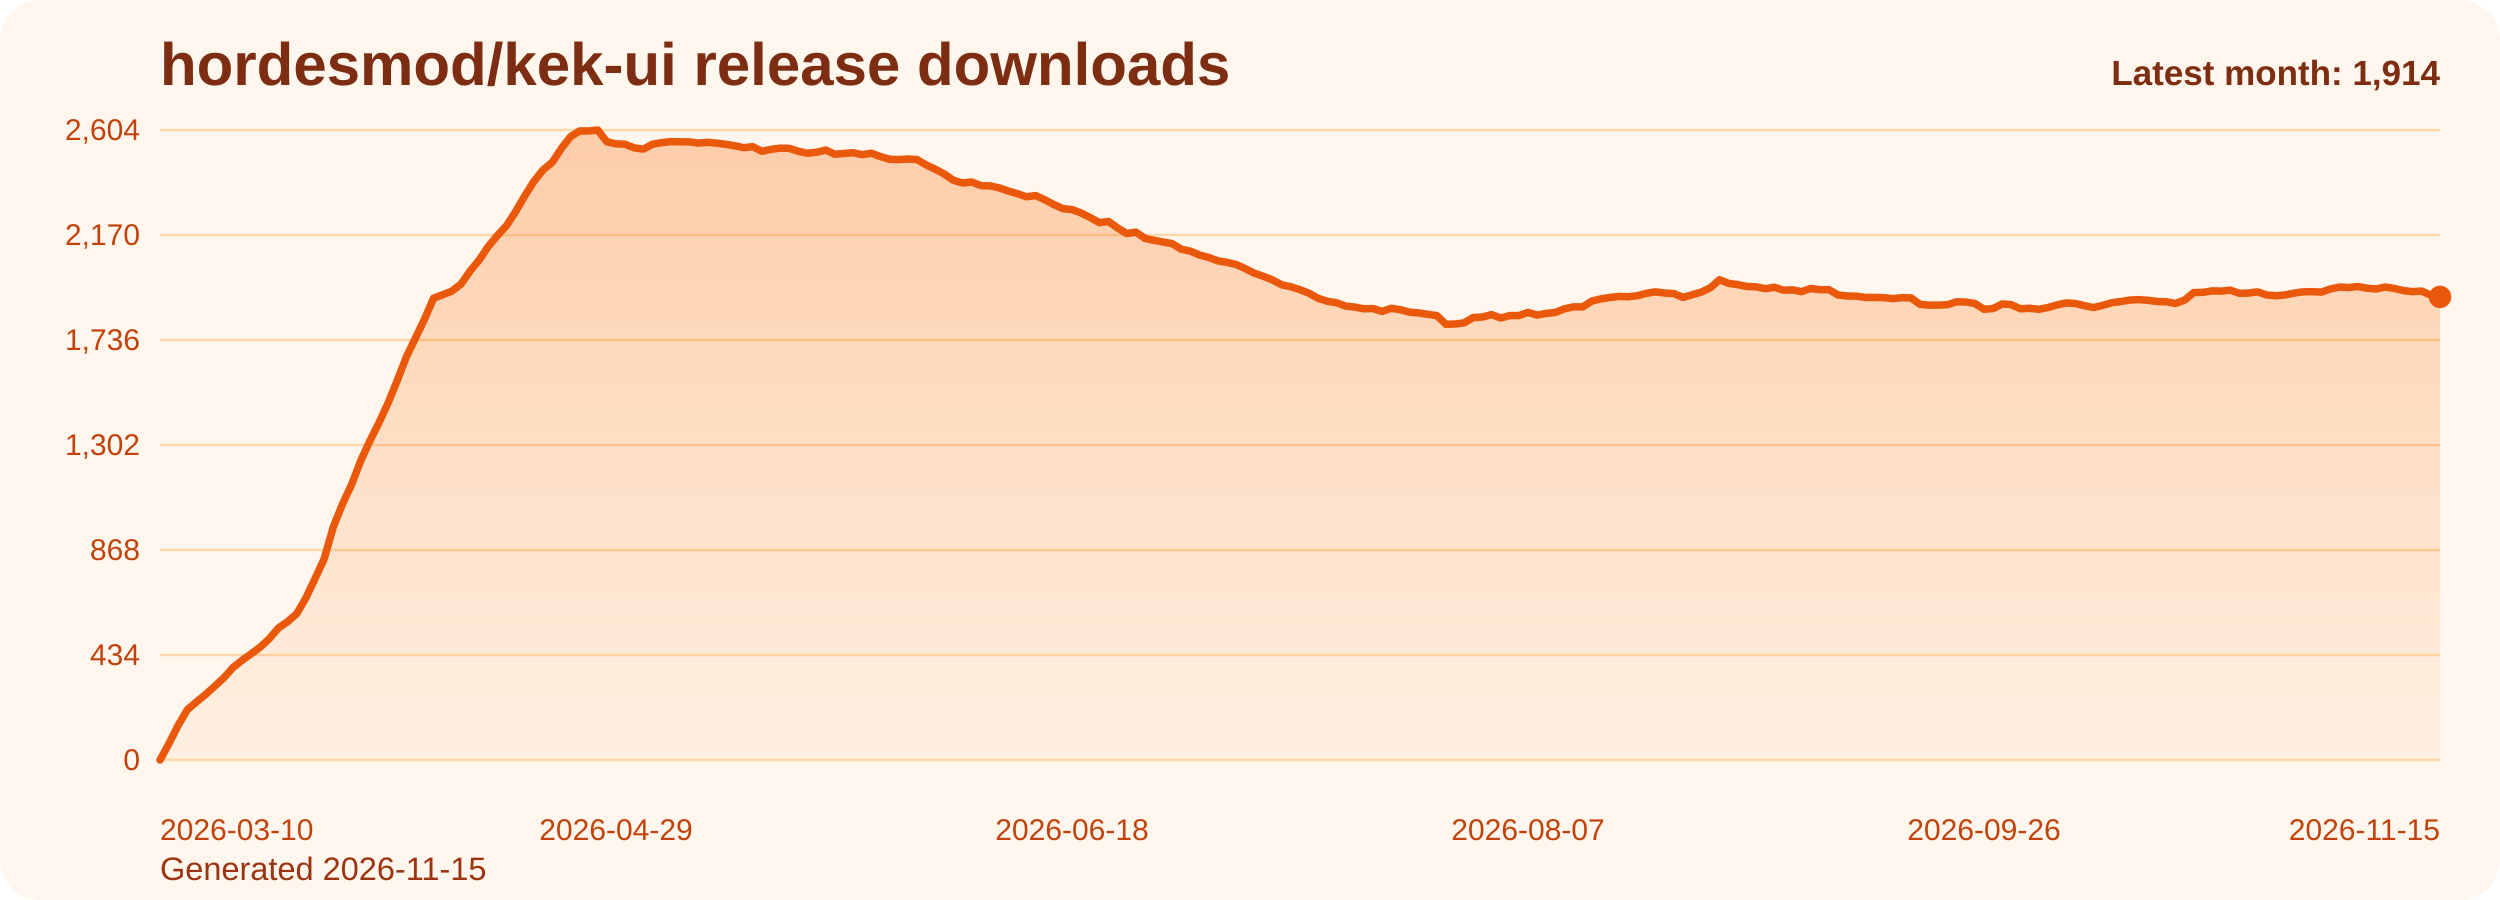
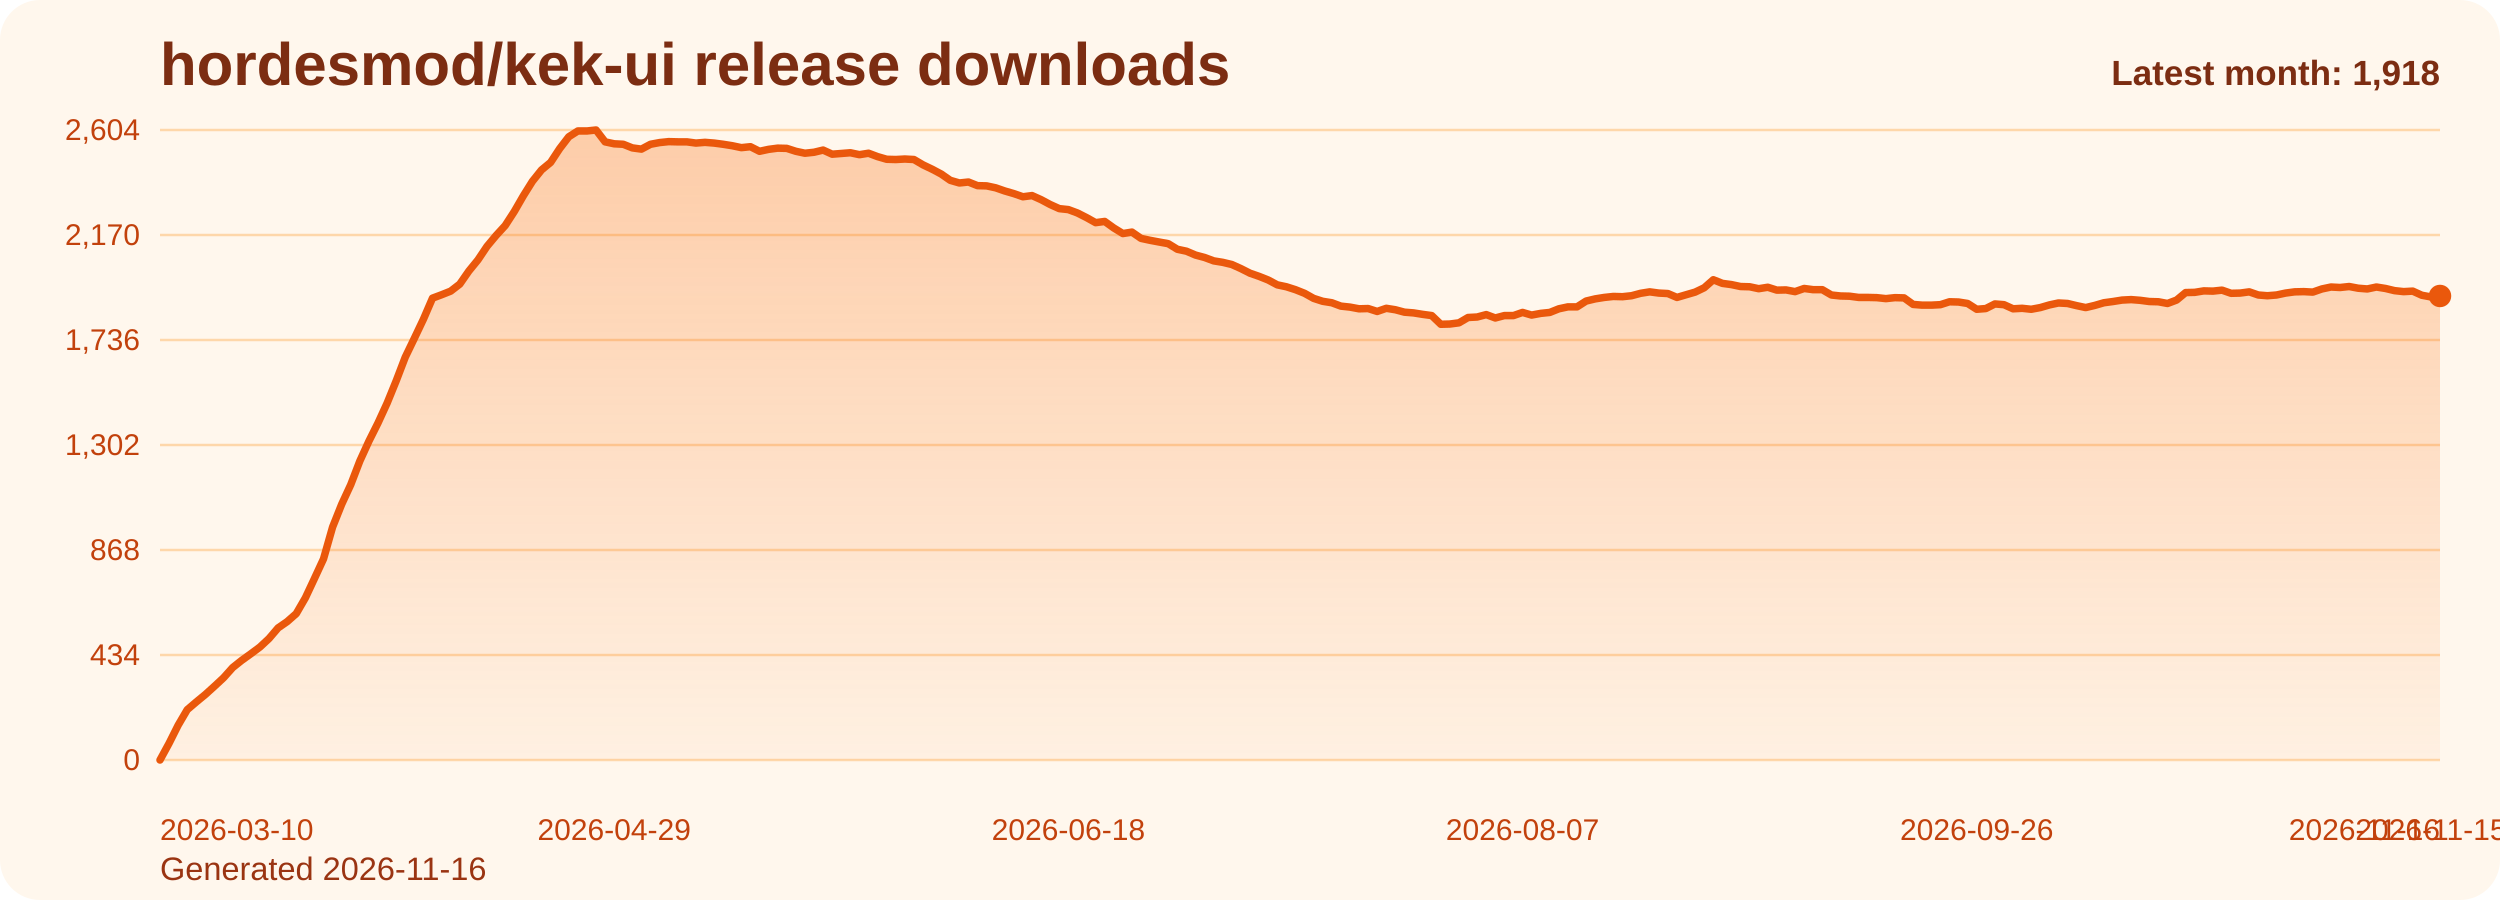
<svg xmlns="http://www.w3.org/2000/svg" viewBox="0 0 1000 360" role="img" aria-label="hordesmod/kek-ui release downloads chart">
  <defs>
    <linearGradient id="fill-monthly-orange" x1="0" y1="0" x2="0" y2="1">
      <stop offset="0%" stop-color="#f97316" stop-opacity="0.32" />
      <stop offset="100%" stop-color="#f97316" stop-opacity="0.05" />
    </linearGradient>
    <style>
      .bg { fill: #fff7ed; }
      .title { font: 700 24px Arial, sans-serif; fill: #7c2d12; }
      .sub { font: 400 13px Arial, sans-serif; fill: #9a3412; }
      .grid { stroke: #fed7aa; stroke-width: 1; }
      .axis { font: 400 12px Arial, sans-serif; fill: #c2410c; }
      .line { fill: none; stroke: #ea580c; stroke-width: 3; stroke-linecap: round; stroke-linejoin: round; }
      .dot { fill: #ea580c; }
      .value { font: 600 11px Arial, sans-serif; fill: #9a3412; }
      .latest { font: 700 14px Arial, sans-serif; fill: #7c2d12; }
    </style>
  </defs>
  <rect class="bg" x="0" y="0" width="1000" height="360" rx="16" />
  <text class="title" x="64" y="34">hordesmod/kek-ui release downloads</text>
-   <text class="sub" x="64" y="352">Generated 2026-11-15</text>
+   <text class="sub" x="64" y="352">Generated 2026-11-16</text>
  <line x1="64" y1="52.00" x2="976" y2="52.00" class="grid" />
  <text x="56" y="56.00" text-anchor="end" class="axis">2,604</text>
  <line x1="64" y1="94.00" x2="976" y2="94.00" class="grid" />
  <text x="56" y="98.00" text-anchor="end" class="axis">2,170</text>
  <line x1="64" y1="136.00" x2="976" y2="136.00" class="grid" />
  <text x="56" y="140.00" text-anchor="end" class="axis">1,736</text>
  <line x1="64" y1="178.00" x2="976" y2="178.00" class="grid" />
  <text x="56" y="182.00" text-anchor="end" class="axis">1,302</text>
  <line x1="64" y1="220.00" x2="976" y2="220.00" class="grid" />
  <text x="56" y="224.00" text-anchor="end" class="axis">868</text>
  <line x1="64" y1="262.00" x2="976" y2="262.00" class="grid" />
  <text x="56" y="266.00" text-anchor="end" class="axis">434</text>
  <line x1="64" y1="304.00" x2="976" y2="304.00" class="grid" />
  <text x="56" y="308.00" text-anchor="end" class="axis">0</text>
-   <path d="M 64.00 304 L 64.00 304.00 L 67.65 297.32 L 71.30 290.06 L 74.94 283.87 L 78.59 280.77 L 82.24 277.77 L 85.89 274.48 L 89.54 271.10 L 93.18 267.03 L 96.83 264.13 L 100.48 261.52 L 104.13 258.81 L 107.78 255.42 L 111.42 251.16 L 115.07 248.65 L 118.72 245.45 L 122.37 239.16 L 126.02 231.42 L 129.66 223.58 L 133.31 210.81 L 136.96 201.71 L 140.61 193.87 L 144.26 184.39 L 147.90 176.45 L 151.55 169.19 L 155.20 161.26 L 158.85 152.35 L 162.50 142.87 L 166.14 135.32 L 169.79 127.68 L 173.44 119.26 L 177.09 117.90 L 180.74 116.45 L 184.38 113.65 L 188.03 108.42 L 191.68 103.97 L 195.33 98.55 L 198.98 94.19 L 202.62 90.23 L 206.27 84.61 L 209.92 78.32 L 213.57 72.52 L 217.22 67.97 L 220.86 64.97 L 224.51 59.45 L 228.16 54.71 L 231.81 52.39 L 235.46 52.39 L 239.10 52.00 L 242.75 56.74 L 246.40 57.52 L 250.05 57.71 L 253.70 59.16 L 257.34 59.65 L 260.99 57.71 L 264.64 57.03 L 268.29 56.65 L 271.94 56.74 L 275.58 56.74 L 279.23 57.23 L 282.88 56.94 L 286.53 57.23 L 290.18 57.71 L 293.82 58.29 L 297.47 59.06 L 301.12 58.68 L 304.77 60.52 L 308.42 59.74 L 312.06 59.26 L 315.71 59.35 L 319.36 60.52 L 323.01 61.29 L 326.66 60.90 L 330.30 60.03 L 333.95 61.68 L 337.60 61.39 L 341.25 61.10 L 344.90 61.87 L 348.54 61.29 L 352.19 62.65 L 355.84 63.71 L 359.49 63.81 L 363.14 63.61 L 366.78 63.81 L 370.43 65.94 L 374.08 67.68 L 377.73 69.61 L 381.38 72.13 L 385.02 73.19 L 388.67 72.81 L 392.32 74.26 L 395.97 74.35 L 399.62 75.13 L 403.26 76.39 L 406.91 77.45 L 410.56 78.71 L 414.21 78.23 L 417.86 79.87 L 421.50 81.81 L 425.15 83.45 L 428.80 83.84 L 432.45 85.19 L 436.10 87.03 L 439.74 89.06 L 443.39 88.58 L 447.04 91.19 L 450.69 93.42 L 454.34 92.84 L 457.98 95.35 L 461.63 96.13 L 465.28 96.81 L 468.93 97.48 L 472.58 99.71 L 476.22 100.48 L 479.87 102.03 L 483.52 103.00 L 487.17 104.35 L 490.82 104.94 L 494.46 105.81 L 498.11 107.45 L 501.76 109.29 L 505.41 110.55 L 509.06 112.00 L 512.70 113.94 L 516.35 114.71 L 520.00 115.87 L 523.65 117.32 L 527.30 119.35 L 530.94 120.52 L 534.59 121.10 L 538.24 122.45 L 541.89 122.84 L 545.54 123.52 L 549.18 123.42 L 552.83 124.58 L 556.48 123.32 L 560.13 123.90 L 563.78 124.87 L 567.42 125.16 L 571.07 125.74 L 574.72 126.23 L 578.37 129.71 L 582.02 129.61 L 585.66 129.13 L 589.31 127.00 L 592.96 126.81 L 596.61 125.84 L 600.26 127.19 L 603.90 126.23 L 607.55 126.23 L 611.20 124.97 L 614.85 126.03 L 618.50 125.35 L 622.14 124.97 L 625.79 123.52 L 629.44 122.74 L 633.09 122.74 L 636.74 120.42 L 640.38 119.55 L 644.03 118.97 L 647.68 118.58 L 651.33 118.68 L 654.98 118.29 L 658.62 117.32 L 662.27 116.74 L 665.92 117.23 L 669.57 117.42 L 673.22 118.97 L 676.86 117.90 L 680.51 116.84 L 684.16 115.10 L 687.81 111.90 L 691.46 113.35 L 695.10 113.84 L 698.75 114.61 L 702.40 114.71 L 706.05 115.48 L 709.70 114.90 L 713.34 116.06 L 716.99 115.97 L 720.64 116.65 L 724.29 115.39 L 727.94 115.87 L 731.58 115.87 L 735.23 118.00 L 738.88 118.39 L 742.53 118.48 L 746.18 118.97 L 749.82 118.97 L 753.47 119.06 L 757.12 119.45 L 760.77 119.06 L 764.42 119.16 L 768.06 121.77 L 771.71 122.06 L 775.36 122.06 L 779.01 121.87 L 782.66 120.71 L 786.30 120.81 L 789.95 121.39 L 793.60 123.71 L 797.25 123.42 L 800.90 121.58 L 804.54 121.87 L 808.19 123.52 L 811.84 123.32 L 815.49 123.71 L 819.14 123.03 L 822.78 121.97 L 826.43 121.19 L 830.08 121.39 L 833.73 122.26 L 837.38 123.03 L 841.02 122.16 L 844.67 121.10 L 848.32 120.61 L 851.97 120.03 L 855.62 119.84 L 859.26 120.13 L 862.91 120.61 L 866.56 120.71 L 870.21 121.39 L 873.86 120.03 L 877.50 117.03 L 881.15 116.94 L 884.80 116.35 L 888.45 116.45 L 892.10 116.06 L 895.74 117.32 L 899.39 117.23 L 903.04 116.74 L 906.69 118.00 L 910.34 118.29 L 913.98 118.00 L 917.63 117.23 L 921.28 116.74 L 924.93 116.65 L 928.58 116.84 L 932.22 115.58 L 935.87 114.81 L 939.52 115.00 L 943.17 114.61 L 946.82 115.29 L 950.46 115.58 L 954.11 114.81 L 957.76 115.39 L 961.41 116.26 L 965.06 116.65 L 968.70 116.45 L 972.35 118.10 L 976.00 118.77 L 976.00 304 Z" fill="url(#fill-monthly-orange)" />
-   <polyline class="line" points="64.00,304.00 67.65,297.32 71.30,290.06 74.94,283.87 78.59,280.77 82.24,277.77 85.89,274.48 89.54,271.10 93.18,267.03 96.83,264.13 100.48,261.52 104.13,258.81 107.78,255.42 111.42,251.16 115.07,248.65 118.72,245.45 122.37,239.16 126.02,231.42 129.66,223.58 133.31,210.81 136.96,201.71 140.61,193.87 144.26,184.39 147.90,176.45 151.55,169.19 155.20,161.26 158.85,152.35 162.50,142.87 166.14,135.32 169.79,127.68 173.44,119.26 177.09,117.90 180.74,116.45 184.38,113.65 188.03,108.42 191.68,103.97 195.33,98.55 198.98,94.19 202.62,90.23 206.27,84.61 209.92,78.32 213.57,72.52 217.22,67.97 220.86,64.97 224.51,59.45 228.16,54.71 231.81,52.39 235.46,52.39 239.10,52.00 242.75,56.74 246.40,57.52 250.05,57.71 253.70,59.16 257.34,59.65 260.99,57.71 264.64,57.03 268.29,56.65 271.94,56.74 275.58,56.74 279.23,57.23 282.88,56.94 286.53,57.23 290.18,57.71 293.82,58.29 297.47,59.06 301.12,58.68 304.77,60.52 308.42,59.74 312.06,59.26 315.71,59.35 319.36,60.52 323.01,61.29 326.66,60.90 330.30,60.03 333.95,61.68 337.60,61.39 341.25,61.10 344.90,61.87 348.54,61.29 352.19,62.65 355.84,63.71 359.49,63.81 363.14,63.61 366.78,63.81 370.43,65.94 374.08,67.68 377.73,69.61 381.38,72.13 385.02,73.19 388.67,72.81 392.32,74.26 395.97,74.35 399.62,75.13 403.26,76.39 406.91,77.45 410.56,78.71 414.21,78.23 417.86,79.87 421.50,81.81 425.15,83.45 428.80,83.84 432.45,85.19 436.10,87.03 439.74,89.06 443.39,88.58 447.04,91.19 450.69,93.42 454.34,92.84 457.98,95.35 461.63,96.13 465.28,96.81 468.93,97.48 472.58,99.71 476.22,100.48 479.87,102.03 483.52,103.00 487.17,104.35 490.82,104.94 494.46,105.81 498.11,107.45 501.76,109.29 505.41,110.55 509.06,112.00 512.70,113.94 516.35,114.71 520.00,115.87 523.65,117.32 527.30,119.35 530.94,120.52 534.59,121.10 538.24,122.45 541.89,122.84 545.54,123.52 549.18,123.42 552.83,124.58 556.48,123.32 560.13,123.90 563.78,124.87 567.42,125.16 571.07,125.74 574.72,126.23 578.37,129.71 582.02,129.61 585.66,129.13 589.31,127.00 592.96,126.81 596.61,125.84 600.26,127.19 603.90,126.23 607.55,126.23 611.20,124.97 614.85,126.03 618.50,125.35 622.14,124.97 625.79,123.52 629.44,122.74 633.09,122.74 636.74,120.42 640.38,119.55 644.03,118.97 647.68,118.58 651.33,118.68 654.98,118.29 658.62,117.32 662.27,116.74 665.92,117.23 669.57,117.42 673.22,118.97 676.86,117.90 680.51,116.84 684.16,115.10 687.81,111.90 691.46,113.35 695.10,113.84 698.75,114.61 702.40,114.71 706.05,115.48 709.70,114.90 713.34,116.06 716.99,115.97 720.64,116.65 724.29,115.39 727.94,115.87 731.58,115.87 735.23,118.00 738.88,118.39 742.53,118.48 746.18,118.97 749.82,118.97 753.47,119.06 757.12,119.45 760.77,119.06 764.42,119.16 768.06,121.77 771.71,122.06 775.36,122.06 779.01,121.87 782.66,120.71 786.30,120.81 789.95,121.39 793.60,123.71 797.25,123.42 800.90,121.58 804.54,121.87 808.19,123.52 811.84,123.32 815.49,123.71 819.14,123.03 822.78,121.97 826.43,121.19 830.08,121.39 833.73,122.26 837.38,123.03 841.02,122.16 844.67,121.10 848.32,120.61 851.97,120.03 855.62,119.84 859.26,120.13 862.91,120.61 866.56,120.71 870.21,121.39 873.86,120.03 877.50,117.03 881.15,116.94 884.80,116.35 888.45,116.45 892.10,116.06 895.74,117.32 899.39,117.23 903.04,116.74 906.69,118.00 910.34,118.29 913.98,118.00 917.63,117.23 921.28,116.74 924.93,116.65 928.58,116.84 932.22,115.58 935.87,114.81 939.52,115.00 943.17,114.61 946.82,115.29 950.46,115.58 954.11,114.81 957.76,115.39 961.41,116.26 965.06,116.65 968.70,116.45 972.35,118.10 976.00,118.77" />
-   <circle class="dot" cx="976.00" cy="118.77" r="4.5" />
+   <path d="M 64.00 304 L 64.00 304.00 L 67.63 297.32 L 71.27 290.06 L 74.90 283.87 L 78.53 280.77 L 82.17 277.77 L 85.80 274.48 L 89.43 271.10 L 93.07 267.03 L 96.70 264.13 L 100.33 261.52 L 103.97 258.81 L 107.60 255.42 L 111.24 251.16 L 114.87 248.65 L 118.50 245.45 L 122.14 239.16 L 125.77 231.42 L 129.40 223.58 L 133.04 210.81 L 136.67 201.71 L 140.30 193.87 L 143.94 184.39 L 147.57 176.45 L 151.20 169.19 L 154.84 161.26 L 158.47 152.35 L 162.10 142.87 L 165.74 135.32 L 169.37 127.68 L 173.00 119.26 L 176.64 117.90 L 180.27 116.45 L 183.90 113.65 L 187.54 108.42 L 191.17 103.97 L 194.80 98.55 L 198.44 94.19 L 202.07 90.23 L 205.71 84.61 L 209.34 78.32 L 212.97 72.52 L 216.61 67.97 L 220.24 64.97 L 223.87 59.45 L 227.51 54.71 L 231.14 52.39 L 234.77 52.39 L 238.41 52.00 L 242.04 56.74 L 245.67 57.52 L 249.31 57.71 L 252.94 59.16 L 256.57 59.65 L 260.21 57.71 L 263.84 57.03 L 267.47 56.65 L 271.11 56.74 L 274.74 56.74 L 278.37 57.23 L 282.01 56.94 L 285.64 57.23 L 289.27 57.71 L 292.91 58.29 L 296.54 59.06 L 300.18 58.68 L 303.81 60.52 L 307.44 59.74 L 311.08 59.26 L 314.71 59.35 L 318.34 60.52 L 321.98 61.29 L 325.61 60.90 L 329.24 60.03 L 332.88 61.68 L 336.51 61.39 L 340.14 61.10 L 343.78 61.87 L 347.41 61.29 L 351.04 62.65 L 354.68 63.71 L 358.31 63.81 L 361.94 63.61 L 365.58 63.81 L 369.21 65.94 L 372.84 67.68 L 376.48 69.61 L 380.11 72.13 L 383.75 73.19 L 387.38 72.81 L 391.01 74.26 L 394.65 74.35 L 398.28 75.13 L 401.91 76.39 L 405.55 77.45 L 409.18 78.71 L 412.81 78.23 L 416.45 79.87 L 420.08 81.81 L 423.71 83.45 L 427.35 83.84 L 430.98 85.19 L 434.61 87.03 L 438.25 89.06 L 441.88 88.58 L 445.51 91.19 L 449.15 93.42 L 452.78 92.84 L 456.41 95.35 L 460.05 96.13 L 463.68 96.81 L 467.31 97.48 L 470.95 99.71 L 474.58 100.48 L 478.22 102.03 L 481.85 103.00 L 485.48 104.35 L 489.12 104.94 L 492.75 105.81 L 496.38 107.45 L 500.02 109.29 L 503.65 110.55 L 507.28 112.00 L 510.92 113.94 L 514.55 114.71 L 518.18 115.87 L 521.82 117.32 L 525.45 119.35 L 529.08 120.52 L 532.72 121.10 L 536.35 122.45 L 539.98 122.84 L 543.62 123.52 L 547.25 123.42 L 550.88 124.58 L 554.52 123.32 L 558.15 123.90 L 561.78 124.87 L 565.42 125.16 L 569.05 125.74 L 572.69 126.23 L 576.32 129.71 L 579.95 129.61 L 583.59 129.13 L 587.22 127.00 L 590.85 126.81 L 594.49 125.84 L 598.12 127.19 L 601.75 126.23 L 605.39 126.23 L 609.02 124.97 L 612.65 126.03 L 616.29 125.35 L 619.92 124.97 L 623.55 123.52 L 627.19 122.74 L 630.82 122.74 L 634.45 120.42 L 638.09 119.55 L 641.72 118.97 L 645.35 118.58 L 648.99 118.68 L 652.62 118.29 L 656.25 117.32 L 659.89 116.74 L 663.52 117.23 L 667.16 117.42 L 670.79 118.97 L 674.42 117.90 L 678.06 116.84 L 681.69 115.10 L 685.32 111.90 L 688.96 113.35 L 692.59 113.84 L 696.22 114.61 L 699.86 114.71 L 703.49 115.48 L 707.12 114.90 L 710.76 116.06 L 714.39 115.97 L 718.02 116.65 L 721.66 115.39 L 725.29 115.87 L 728.92 115.87 L 732.56 118.00 L 736.19 118.39 L 739.82 118.48 L 743.46 118.97 L 747.09 118.97 L 750.73 119.06 L 754.36 119.45 L 757.99 119.06 L 761.63 119.16 L 765.26 121.77 L 768.89 122.06 L 772.53 122.06 L 776.16 121.87 L 779.79 120.71 L 783.43 120.81 L 787.06 121.39 L 790.69 123.71 L 794.33 123.42 L 797.96 121.58 L 801.59 121.87 L 805.23 123.52 L 808.86 123.32 L 812.49 123.71 L 816.13 123.03 L 819.76 121.97 L 823.39 121.19 L 827.03 121.39 L 830.66 122.26 L 834.29 123.03 L 837.93 122.16 L 841.56 121.10 L 845.20 120.61 L 848.83 120.03 L 852.46 119.84 L 856.10 120.13 L 859.73 120.61 L 863.36 120.71 L 867.00 121.39 L 870.63 120.03 L 874.26 117.03 L 877.90 116.94 L 881.53 116.35 L 885.16 116.45 L 888.80 116.06 L 892.43 117.32 L 896.06 117.23 L 899.70 116.74 L 903.33 118.00 L 906.96 118.29 L 910.60 118.00 L 914.23 117.23 L 917.86 116.74 L 921.50 116.65 L 925.13 116.84 L 928.76 115.58 L 932.40 114.81 L 936.03 115.00 L 939.67 114.61 L 943.30 115.29 L 946.93 115.58 L 950.57 114.81 L 954.20 115.39 L 957.83 116.26 L 961.47 116.65 L 965.10 116.45 L 968.73 118.10 L 972.37 118.77 L 976.00 118.39 L 976.00 304 Z" fill="url(#fill-monthly-orange)" />
+   <polyline class="line" points="64.00,304.00 67.63,297.32 71.27,290.06 74.90,283.87 78.53,280.77 82.17,277.77 85.80,274.48 89.43,271.10 93.07,267.03 96.70,264.13 100.33,261.52 103.97,258.81 107.60,255.42 111.24,251.16 114.87,248.65 118.50,245.45 122.14,239.16 125.77,231.42 129.40,223.58 133.04,210.81 136.67,201.71 140.30,193.87 143.94,184.39 147.57,176.45 151.20,169.19 154.84,161.26 158.47,152.35 162.10,142.87 165.74,135.32 169.37,127.68 173.00,119.26 176.64,117.90 180.27,116.45 183.90,113.65 187.54,108.42 191.17,103.97 194.80,98.55 198.44,94.19 202.07,90.23 205.71,84.61 209.34,78.32 212.97,72.52 216.61,67.97 220.24,64.97 223.87,59.45 227.51,54.71 231.14,52.39 234.77,52.39 238.41,52.00 242.04,56.74 245.67,57.52 249.31,57.71 252.94,59.16 256.57,59.65 260.21,57.71 263.84,57.03 267.47,56.65 271.11,56.74 274.74,56.74 278.37,57.23 282.01,56.94 285.64,57.23 289.27,57.71 292.91,58.29 296.54,59.06 300.18,58.68 303.81,60.52 307.44,59.74 311.08,59.26 314.71,59.35 318.34,60.52 321.98,61.29 325.61,60.90 329.24,60.03 332.88,61.68 336.51,61.39 340.14,61.10 343.78,61.87 347.41,61.29 351.04,62.65 354.68,63.71 358.31,63.81 361.94,63.61 365.58,63.81 369.21,65.94 372.84,67.68 376.48,69.61 380.11,72.13 383.75,73.19 387.38,72.81 391.01,74.26 394.65,74.35 398.28,75.13 401.91,76.39 405.55,77.45 409.18,78.71 412.81,78.23 416.45,79.87 420.08,81.81 423.71,83.45 427.35,83.84 430.98,85.19 434.61,87.03 438.25,89.06 441.88,88.58 445.51,91.19 449.15,93.42 452.78,92.84 456.41,95.35 460.05,96.13 463.68,96.81 467.31,97.48 470.95,99.71 474.58,100.48 478.22,102.03 481.85,103.00 485.48,104.35 489.12,104.94 492.75,105.81 496.38,107.45 500.02,109.29 503.65,110.55 507.28,112.00 510.92,113.94 514.55,114.71 518.18,115.87 521.82,117.32 525.45,119.35 529.08,120.52 532.72,121.10 536.35,122.45 539.98,122.84 543.62,123.52 547.25,123.42 550.88,124.58 554.52,123.32 558.15,123.90 561.78,124.87 565.42,125.16 569.05,125.74 572.69,126.23 576.32,129.71 579.95,129.61 583.59,129.13 587.22,127.00 590.85,126.81 594.49,125.84 598.12,127.19 601.75,126.23 605.39,126.23 609.02,124.97 612.65,126.03 616.29,125.35 619.92,124.97 623.55,123.52 627.19,122.74 630.82,122.74 634.45,120.42 638.09,119.55 641.72,118.97 645.35,118.58 648.99,118.68 652.62,118.29 656.25,117.32 659.89,116.74 663.52,117.23 667.16,117.42 670.79,118.97 674.42,117.90 678.06,116.84 681.69,115.10 685.32,111.90 688.96,113.35 692.59,113.84 696.22,114.61 699.86,114.71 703.49,115.48 707.12,114.90 710.76,116.06 714.39,115.97 718.02,116.65 721.66,115.39 725.29,115.87 728.92,115.87 732.56,118.00 736.19,118.39 739.82,118.48 743.46,118.97 747.09,118.97 750.73,119.06 754.36,119.45 757.99,119.06 761.63,119.16 765.26,121.77 768.89,122.06 772.53,122.06 776.16,121.87 779.79,120.71 783.43,120.81 787.06,121.39 790.69,123.71 794.33,123.42 797.96,121.58 801.59,121.87 805.23,123.52 808.86,123.32 812.49,123.71 816.13,123.03 819.76,121.97 823.39,121.19 827.03,121.39 830.66,122.26 834.29,123.03 837.93,122.16 841.56,121.10 845.20,120.61 848.83,120.03 852.46,119.84 856.10,120.13 859.73,120.61 863.36,120.71 867.00,121.39 870.63,120.03 874.26,117.03 877.90,116.94 881.53,116.35 885.16,116.45 888.80,116.06 892.43,117.32 896.06,117.23 899.70,116.74 903.33,118.00 906.96,118.29 910.60,118.00 914.23,117.23 917.86,116.74 921.50,116.65 925.13,116.84 928.76,115.58 932.40,114.81 936.03,115.00 939.67,114.61 943.30,115.29 946.93,115.58 950.57,114.81 954.20,115.39 957.83,116.26 961.47,116.65 965.10,116.45 968.73,118.10 972.37,118.77 976.00,118.39" />
+   <circle class="dot" cx="976.00" cy="118.39" r="4.5" />
  <text class="axis" x="64.00" y="336" text-anchor="start">2026-03-10</text>
-   <text class="axis" x="246.40" y="336" text-anchor="middle">2026-04-29</text>
-   <text class="axis" x="428.80" y="336" text-anchor="middle">2026-06-18</text>
-   <text class="axis" x="611.20" y="336" text-anchor="middle">2026-08-07</text>
-   <text class="axis" x="793.60" y="336" text-anchor="middle">2026-09-26</text>
-   <text class="axis" x="976.00" y="336" text-anchor="end">2026-11-15</text>
-   <text class="latest" x="976" y="34" text-anchor="end">Latest month: 1,914</text>
+   <text class="axis" x="245.67" y="336" text-anchor="middle">2026-04-29</text>
+   <text class="axis" x="427.35" y="336" text-anchor="middle">2026-06-18</text>
+   <text class="axis" x="609.02" y="336" text-anchor="middle">2026-08-07</text>
+   <text class="axis" x="790.69" y="336" text-anchor="middle">2026-09-26</text>
+   <text class="axis" x="972.37" y="336" text-anchor="middle">2026-11-15</text>
+   <text class="axis" x="976.00" y="336" text-anchor="end">2026-11-16</text>
+   <text class="latest" x="976" y="34" text-anchor="end">Latest month: 1,918</text>
</svg>
